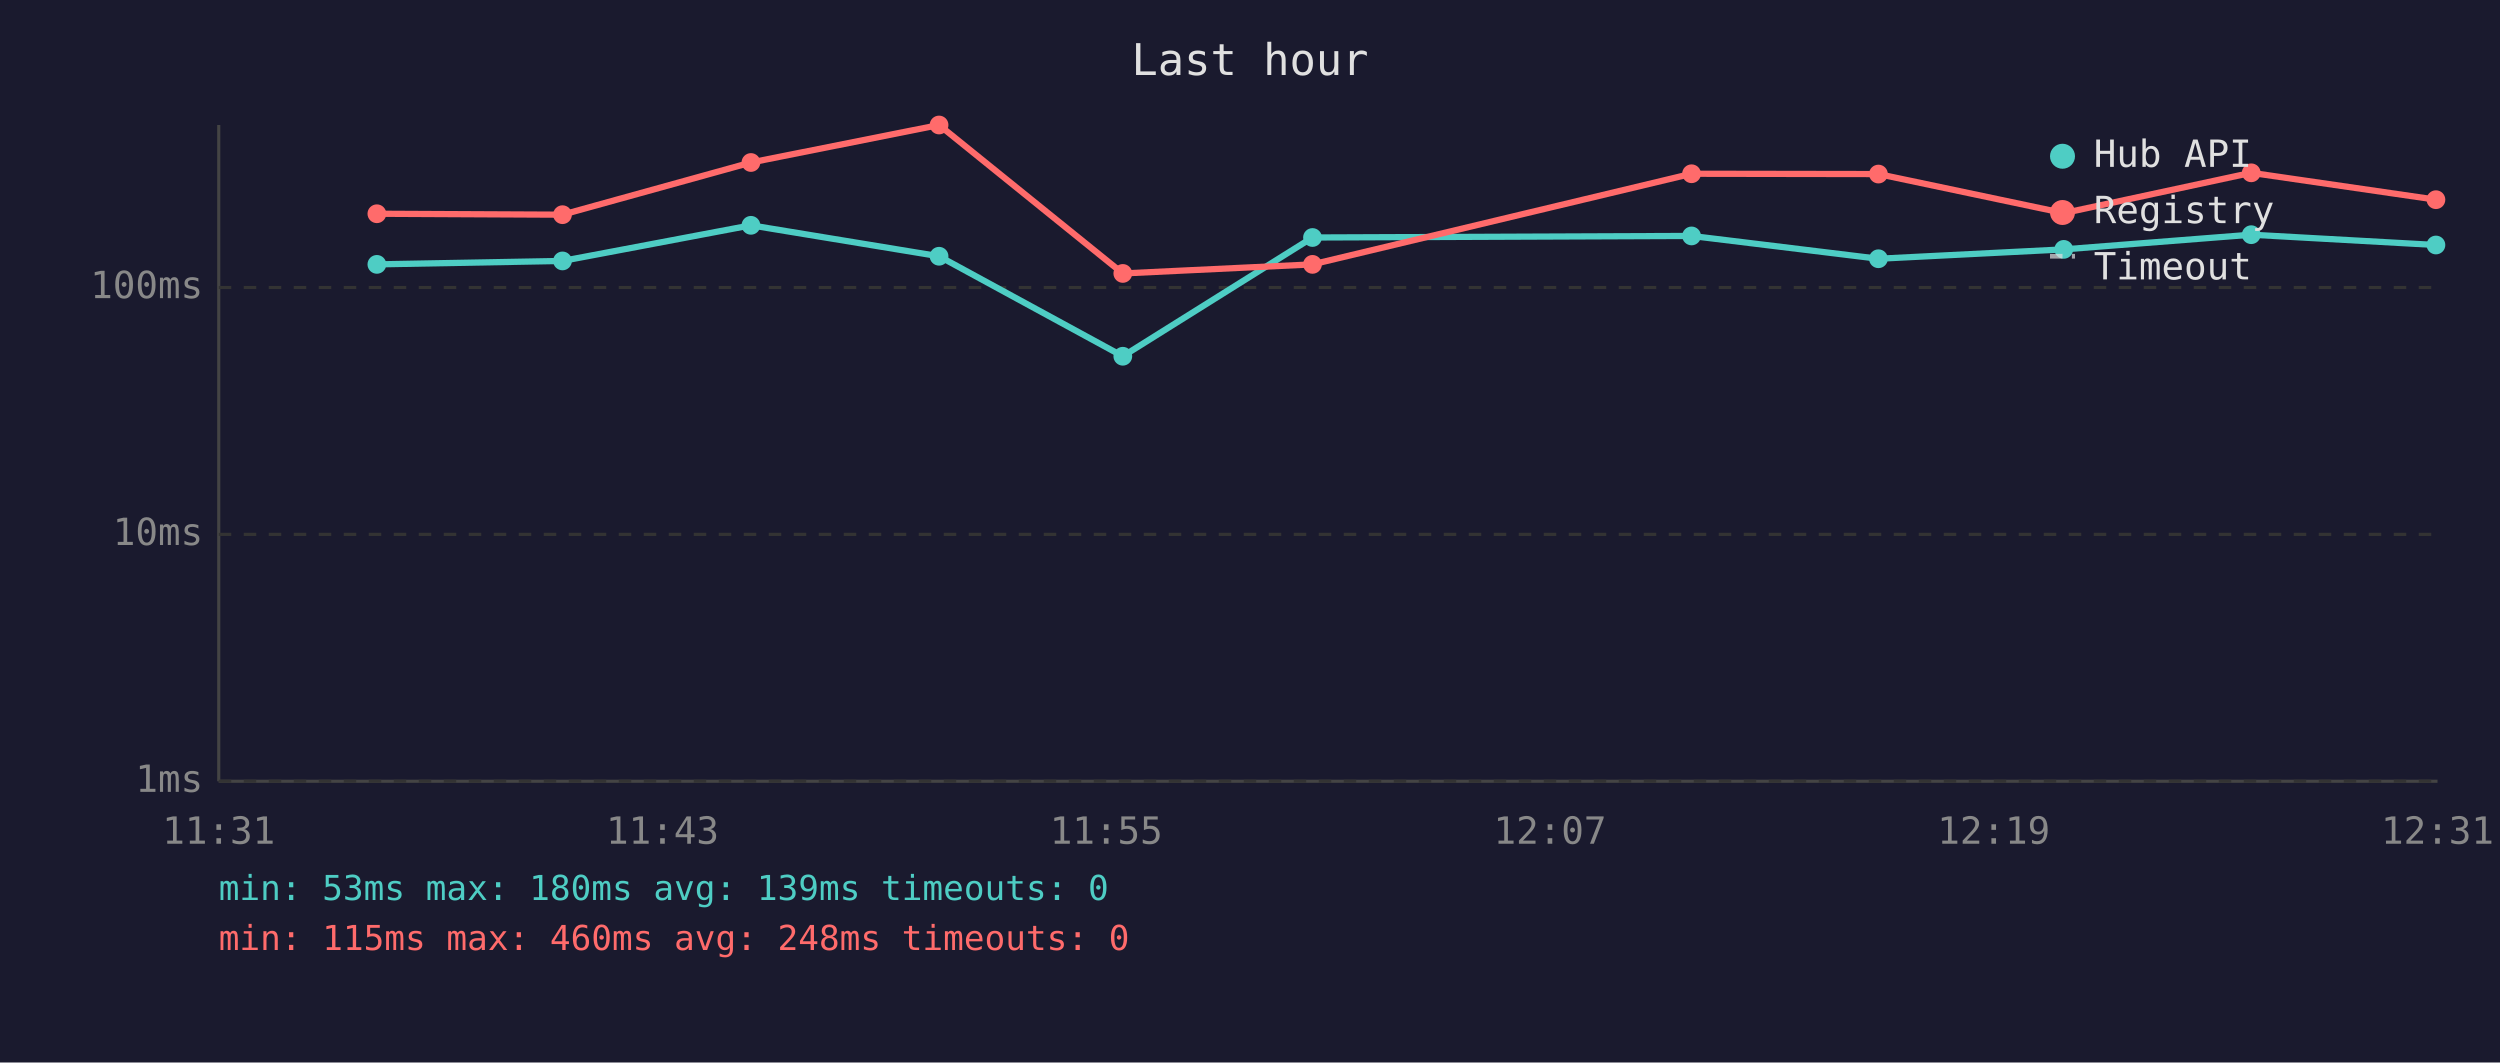
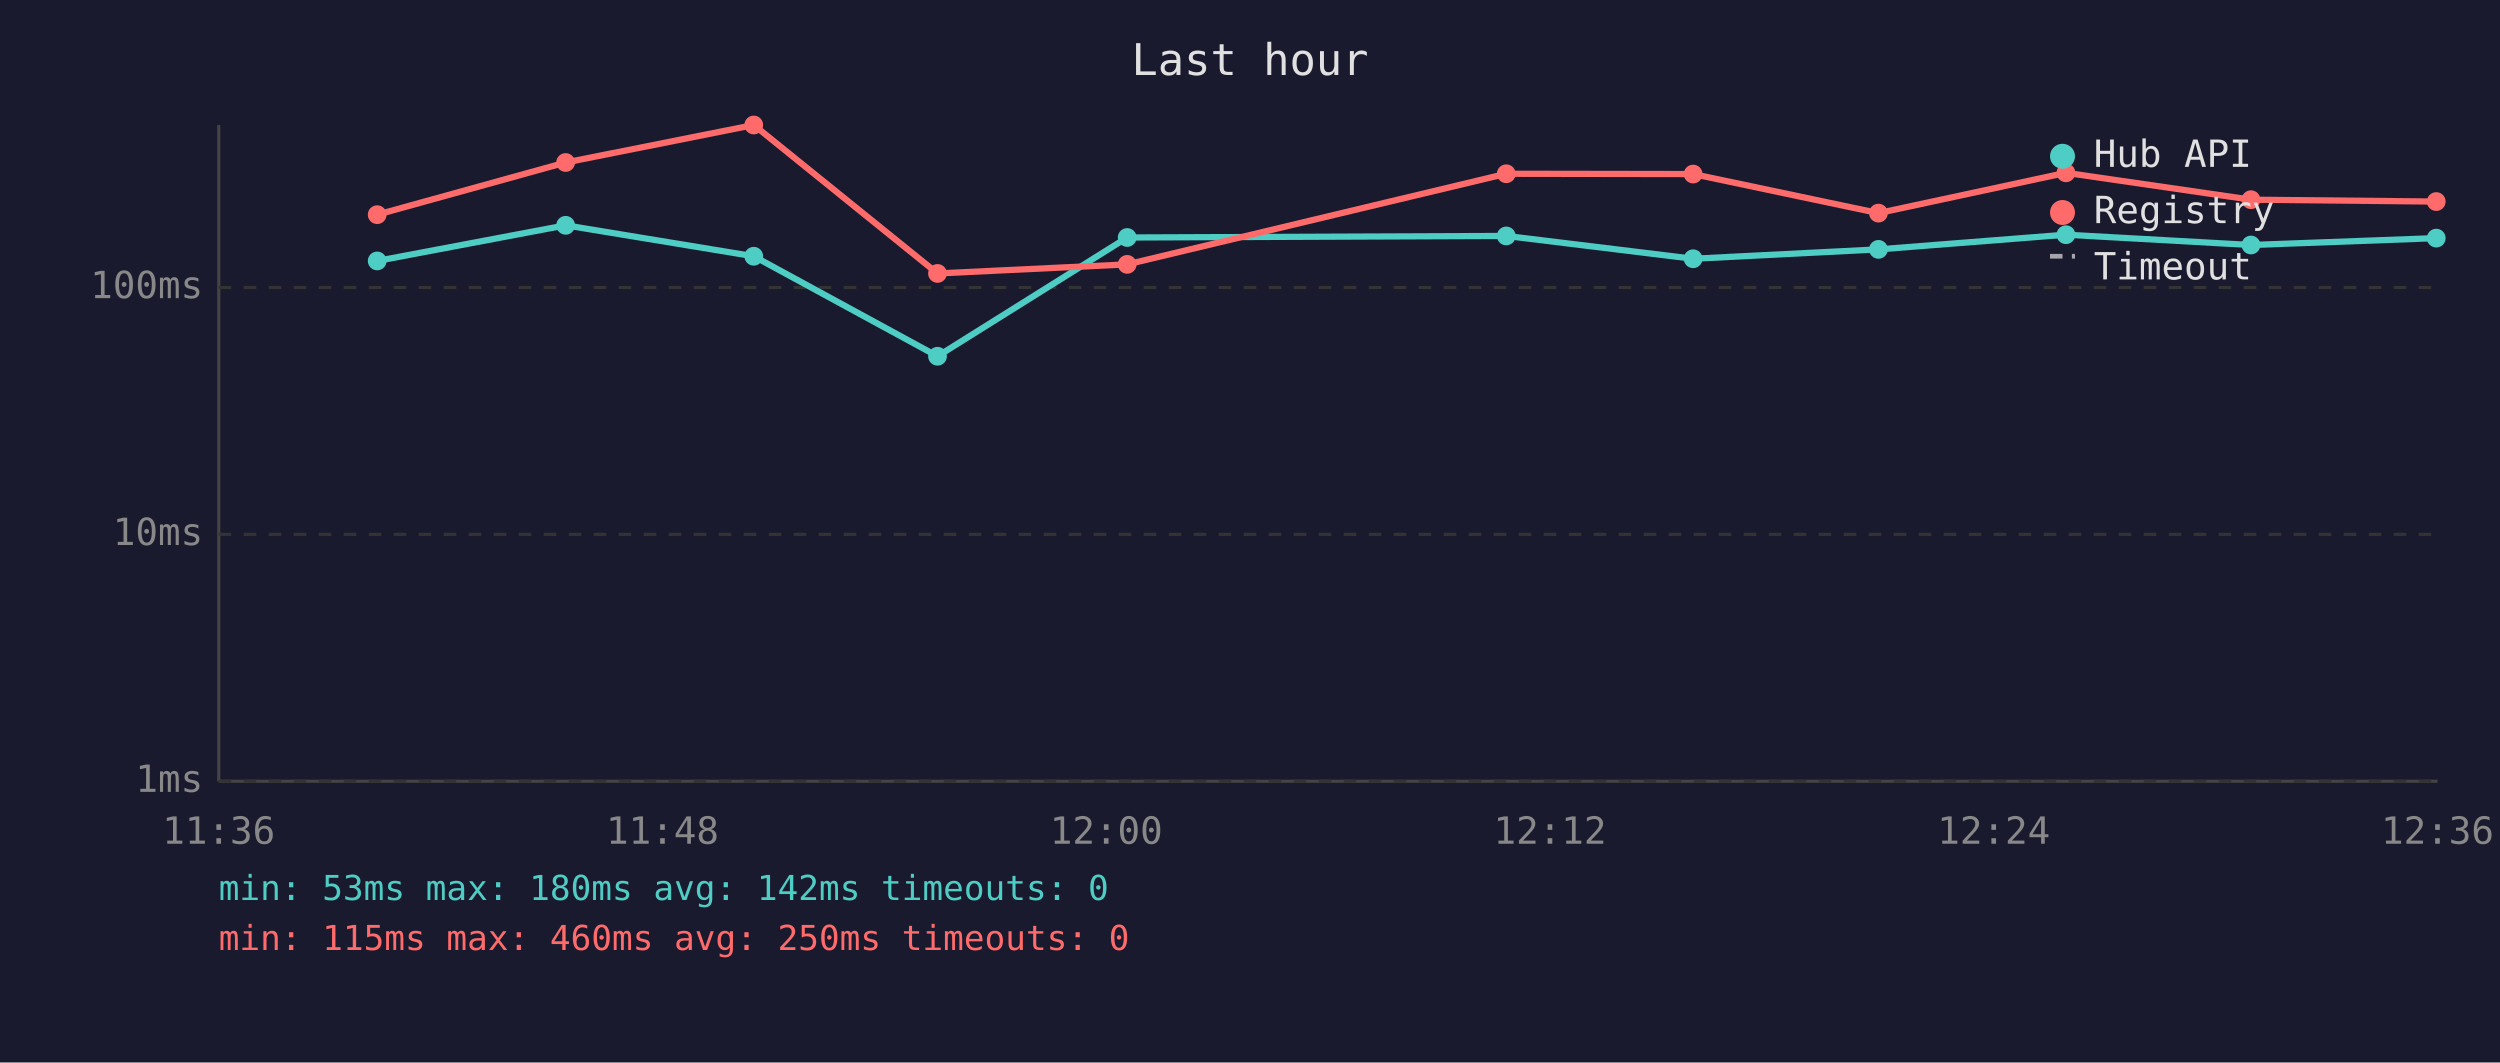
<svg xmlns="http://www.w3.org/2000/svg" viewBox="0 0 800 340" font-family="monospace" font-size="12">
  <rect width="800" height="340" fill="#1a1a2e" />
  <text x="400" y="24" fill="#e0e0e0" font-size="14" text-anchor="middle">Last hour</text>
  <line x1="70" y1="40" x2="70" y2="250" stroke="#444" stroke-width="1" />
  <line x1="70" y1="250" x2="780" y2="250" stroke="#444" stroke-width="1" />
  <line x1="70" y1="250" x2="780" y2="250" stroke="#333" stroke-width="1" stroke-dasharray="4" />
  <text x="65" y="250" fill="#888" text-anchor="end" dominant-baseline="middle">1ms</text>
  <line x1="70" y1="171" x2="780" y2="171" stroke="#333" stroke-width="1" stroke-dasharray="4" />
  <text x="65" y="171" fill="#888" text-anchor="end" dominant-baseline="middle">10ms</text>
  <line x1="70" y1="92" x2="780" y2="92" stroke="#333" stroke-width="1" stroke-dasharray="4" />
  <text x="65" y="92" fill="#888" text-anchor="end" dominant-baseline="middle">100ms</text>
-   <text x="70" y="270" fill="#888" text-anchor="middle">11:31</text>
-   <text x="212" y="270" fill="#888" text-anchor="middle">11:43</text>
-   <text x="354" y="270" fill="#888" text-anchor="middle">11:55</text>
-   <text x="496" y="270" fill="#888" text-anchor="middle">12:07</text>
-   <text x="638" y="270" fill="#888" text-anchor="middle">12:19</text>
-   <text x="780" y="270" fill="#888" text-anchor="middle">12:31</text>
-   <polyline points="120.6,84.6 180.0,83.5 240.3,72.1 300.5,82.0 359.3,114.0 420.0,76.0 541.3,75.5 601.1,82.8 660.4,79.8 720.4,75.1 779.5,78.4" fill="none" stroke="#4ecdc4" stroke-width="2" opacity="1" />
-   <circle cx="120.6" cy="84.6" r="3" fill="#4ecdc4" />
-   <circle cx="180.0" cy="83.5" r="3" fill="#4ecdc4" />
-   <circle cx="240.3" cy="72.1" r="3" fill="#4ecdc4" />
-   <circle cx="300.5" cy="82.0" r="3" fill="#4ecdc4" />
-   <circle cx="359.3" cy="114.0" r="3" fill="#4ecdc4" />
-   <circle cx="420.0" cy="76.0" r="3" fill="#4ecdc4" />
-   <circle cx="541.3" cy="75.5" r="3" fill="#4ecdc4" />
-   <circle cx="601.1" cy="82.8" r="3" fill="#4ecdc4" />
-   <circle cx="660.4" cy="79.8" r="3" fill="#4ecdc4" />
-   <circle cx="720.4" cy="75.1" r="3" fill="#4ecdc4" />
-   <circle cx="779.5" cy="78.4" r="3" fill="#4ecdc4" />
-   <polyline points="120.6,68.4 180.0,68.7 240.3,52.0 300.5,40.0 359.3,87.5 420.0,84.6 541.3,55.6 601.1,55.7 660.4,68.2 720.4,55.3 779.5,63.9" fill="none" stroke="#ff6b6b" stroke-width="2" opacity="1" />
-   <circle cx="120.6" cy="68.4" r="3" fill="#ff6b6b" />
-   <circle cx="180.0" cy="68.7" r="3" fill="#ff6b6b" />
-   <circle cx="240.3" cy="52.0" r="3" fill="#ff6b6b" />
-   <circle cx="300.5" cy="40.0" r="3" fill="#ff6b6b" />
-   <circle cx="359.3" cy="87.5" r="3" fill="#ff6b6b" />
-   <circle cx="420.0" cy="84.6" r="3" fill="#ff6b6b" />
-   <circle cx="541.3" cy="55.6" r="3" fill="#ff6b6b" />
-   <circle cx="601.1" cy="55.7" r="3" fill="#ff6b6b" />
-   <circle cx="660.4" cy="68.2" r="3" fill="#ff6b6b" />
-   <circle cx="720.4" cy="55.3" r="3" fill="#ff6b6b" />
-   <circle cx="779.5" cy="63.9" r="3" fill="#ff6b6b" />
+   <text x="70" y="270" fill="#888" text-anchor="middle">11:36</text>
+   <text x="212" y="270" fill="#888" text-anchor="middle">11:48</text>
+   <text x="354" y="270" fill="#888" text-anchor="middle">12:00</text>
+   <text x="496" y="270" fill="#888" text-anchor="middle">12:12</text>
+   <text x="638" y="270" fill="#888" text-anchor="middle">12:24</text>
+   <text x="780" y="270" fill="#888" text-anchor="middle">12:36</text>
+   <polyline points="120.7,83.5 181.0,72.1 241.2,82.0 300.0,114.0 360.7,76.0 482.0,75.5 541.8,82.8 601.1,79.8 661.1,75.1 720.3,78.4 779.6,76.2" fill="none" stroke="#4ecdc4" stroke-width="2" opacity="1" />
+   <circle cx="120.7" cy="83.5" r="3" fill="#4ecdc4" />
+   <circle cx="181.0" cy="72.1" r="3" fill="#4ecdc4" />
+   <circle cx="241.2" cy="82.0" r="3" fill="#4ecdc4" />
+   <circle cx="300.0" cy="114.0" r="3" fill="#4ecdc4" />
+   <circle cx="360.7" cy="76.0" r="3" fill="#4ecdc4" />
+   <circle cx="482.0" cy="75.5" r="3" fill="#4ecdc4" />
+   <circle cx="541.8" cy="82.8" r="3" fill="#4ecdc4" />
+   <circle cx="601.1" cy="79.8" r="3" fill="#4ecdc4" />
+   <circle cx="661.1" cy="75.1" r="3" fill="#4ecdc4" />
+   <circle cx="720.3" cy="78.4" r="3" fill="#4ecdc4" />
+   <circle cx="779.6" cy="76.2" r="3" fill="#4ecdc4" />
+   <polyline points="120.7,68.7 181.0,52.0 241.2,40.0 300.0,87.5 360.7,84.6 482.0,55.6 541.8,55.7 601.1,68.2 661.1,55.3 720.3,63.9 779.6,64.5" fill="none" stroke="#ff6b6b" stroke-width="2" opacity="1" />
+   <circle cx="120.7" cy="68.7" r="3" fill="#ff6b6b" />
+   <circle cx="181.0" cy="52.0" r="3" fill="#ff6b6b" />
+   <circle cx="241.2" cy="40.0" r="3" fill="#ff6b6b" />
+   <circle cx="300.0" cy="87.5" r="3" fill="#ff6b6b" />
+   <circle cx="360.7" cy="84.6" r="3" fill="#ff6b6b" />
+   <circle cx="482.0" cy="55.6" r="3" fill="#ff6b6b" />
+   <circle cx="541.8" cy="55.7" r="3" fill="#ff6b6b" />
+   <circle cx="601.1" cy="68.2" r="3" fill="#ff6b6b" />
+   <circle cx="661.1" cy="55.3" r="3" fill="#ff6b6b" />
+   <circle cx="720.3" cy="63.9" r="3" fill="#ff6b6b" />
+   <circle cx="779.6" cy="64.5" r="3" fill="#ff6b6b" />
  <circle cx="660" cy="50" r="4" fill="#4ecdc4" />
  <text x="670" y="50" fill="#e0e0e0" dominant-baseline="middle">Hub API</text>
  <circle cx="660" cy="68" r="4" fill="#ff6b6b" />
  <text x="670" y="68" fill="#e0e0e0" dominant-baseline="middle">Registry</text>
  <line x1="656" y1="82" x2="664" y2="82" stroke="#e0e0e0" stroke-width="1.5" stroke-dasharray="4,3" opacity="0.7" />
  <text x="670" y="86" fill="#e0e0e0" dominant-baseline="middle">Timeout</text>
-   <text x="70" y="288" fill="#4ecdc4" font-size="11">min: 53ms  max: 180ms  avg: 139ms  timeouts: 0</text>
-   <text x="70" y="304" fill="#ff6b6b" font-size="11">min: 115ms  max: 460ms  avg: 248ms  timeouts: 0</text>
+   <text x="70" y="288" fill="#4ecdc4" font-size="11">min: 53ms  max: 180ms  avg: 142ms  timeouts: 0</text>
+   <text x="70" y="304" fill="#ff6b6b" font-size="11">min: 115ms  max: 460ms  avg: 250ms  timeouts: 0</text>
</svg>
